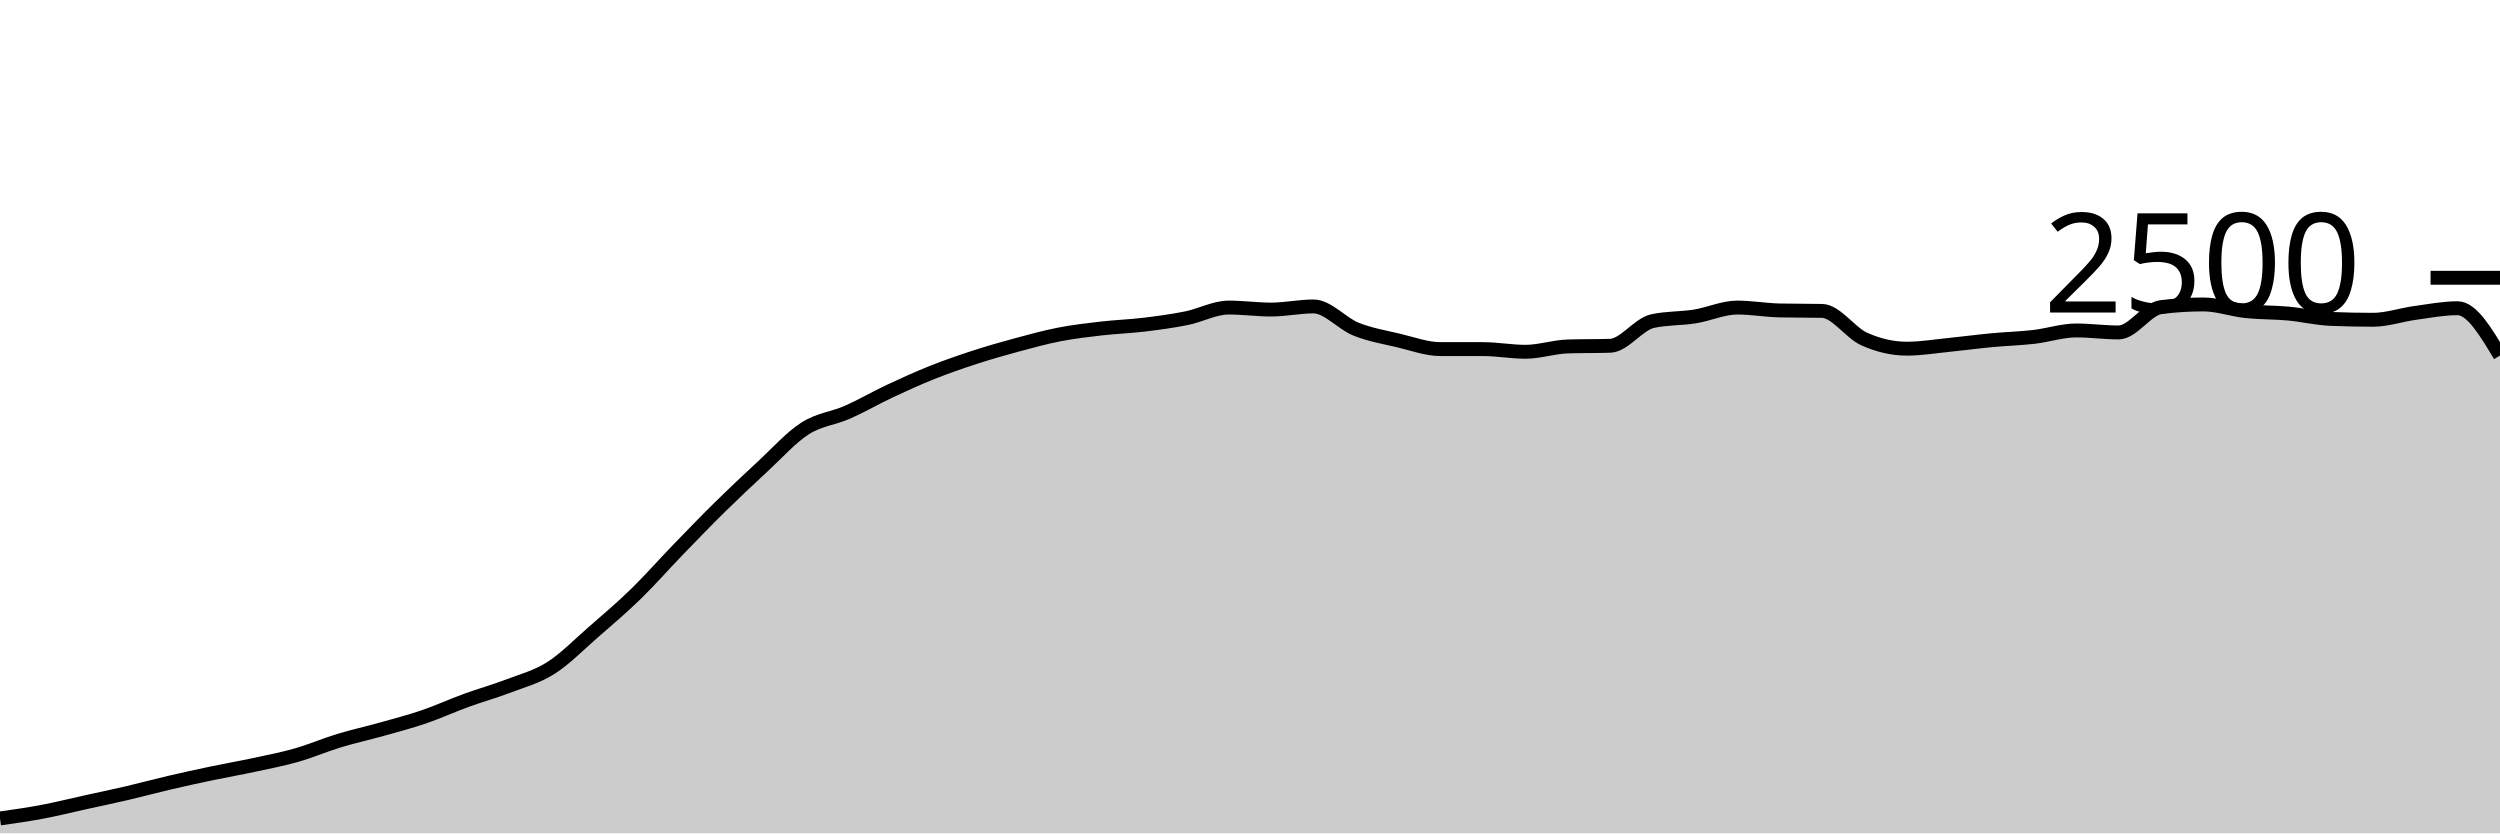
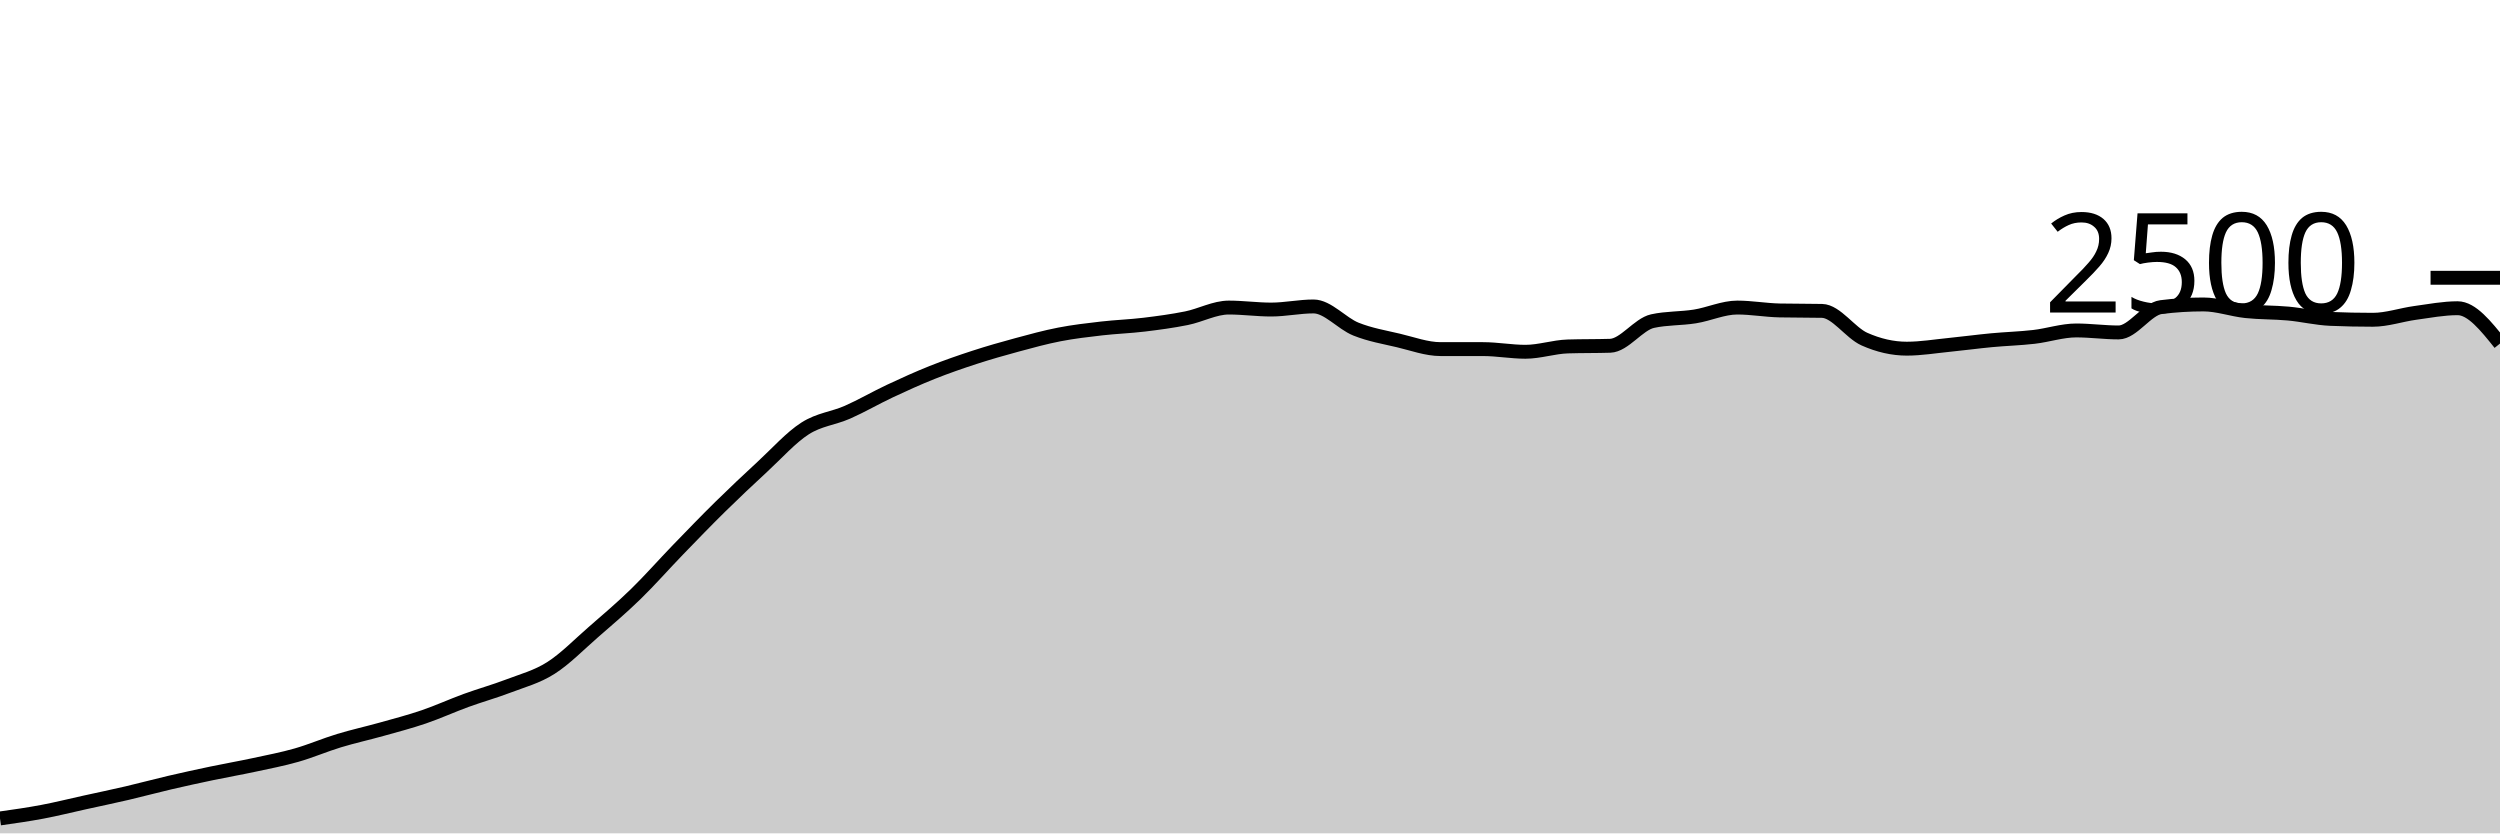
<svg xmlns="http://www.w3.org/2000/svg" viewBox="0 0 180 60">
  <g transform="translate(0,20)">
-     <path class="area" fill="rgba(0, 0, 0, 0.2)" d="M0,38.928C1.017,38.784,2.034,38.64,3.051,38.448C4.068,38.256,5.085,38,6.102,37.776C7.119,37.552,8.136,37.341,9.153,37.104C10.169,36.867,11.186,36.589,12.203,36.352C13.22,36.115,14.237,35.893,15.254,35.68C16.271,35.467,17.288,35.291,18.305,35.072C19.322,34.853,20.339,34.659,21.356,34.368C22.373,34.077,23.39,33.637,24.407,33.328C25.424,33.019,26.441,32.797,27.458,32.512C28.475,32.227,29.492,31.963,30.508,31.616C31.525,31.269,32.542,30.803,33.559,30.432C34.576,30.061,35.593,29.781,36.61,29.392C37.627,29.003,38.644,28.741,39.661,28.096C40.678,27.451,41.695,26.405,42.712,25.52C43.729,24.635,44.746,23.773,45.763,22.784C46.78,21.795,47.797,20.635,48.814,19.584C49.831,18.533,50.847,17.48,51.864,16.48C52.881,15.48,53.898,14.523,54.915,13.584C55.932,12.645,56.949,11.499,57.966,10.848C58.983,10.197,60,10.128,61.017,9.68C62.034,9.232,63.051,8.637,64.068,8.16C65.085,7.683,66.102,7.221,67.119,6.816C68.136,6.411,69.153,6.059,70.169,5.728C71.186,5.397,72.203,5.107,73.22,4.832C74.237,4.557,75.254,4.277,76.271,4.08C77.288,3.883,78.305,3.765,79.322,3.648C80.339,3.531,81.356,3.499,82.373,3.376C83.39,3.253,84.407,3.117,85.424,2.912C86.441,2.707,87.458,2.144,88.475,2.144C89.492,2.144,90.508,2.288,91.525,2.288C92.542,2.288,93.559,2.064,94.576,2.064C95.593,2.064,96.61,3.288,97.627,3.696C98.644,4.104,99.661,4.272,100.678,4.512C101.695,4.752,102.712,5.136,103.729,5.136C104.746,5.136,105.763,5.136,106.78,5.136C107.797,5.136,108.814,5.328,109.831,5.328C110.847,5.328,111.864,4.976,112.881,4.944C113.898,4.912,114.915,4.928,115.932,4.896C116.949,4.864,117.966,3.344,118.983,3.12C120,2.896,121.017,2.947,122.034,2.784C123.051,2.621,124.068,2.144,125.085,2.144C126.102,2.144,127.119,2.331,128.136,2.352C129.153,2.373,130.169,2.363,131.186,2.384C132.203,2.405,133.22,3.963,134.237,4.416C135.254,4.869,136.271,5.104,137.288,5.104C138.305,5.104,139.322,4.933,140.339,4.832C141.356,4.731,142.373,4.592,143.39,4.496C144.407,4.4,145.424,4.373,146.441,4.256C147.458,4.139,148.475,3.792,149.492,3.792C150.508,3.792,151.525,3.936,152.542,3.936C153.559,3.936,154.576,2.24,155.593,2.112C156.61,1.984,157.627,1.92,158.644,1.92C159.661,1.92,160.678,2.291,161.695,2.4C162.712,2.509,163.729,2.483,164.746,2.576C165.763,2.669,166.78,2.917,167.797,2.96C168.814,3.003,169.831,3.024,170.847,3.024C171.864,3.024,172.881,2.667,173.898,2.528C174.915,2.389,175.932,2.192,176.949,2.192C177.966,2.192,178.983,3.896,180,5.6L180,40C178.983,40,177.966,40,176.949,40C175.932,40,174.915,40,173.898,40C172.881,40,171.864,40,170.847,40C169.831,40,168.814,40,167.797,40C166.78,40,165.763,40,164.746,40C163.729,40,162.712,40,161.695,40C160.678,40,159.661,40,158.644,40C157.627,40,156.61,40,155.593,40C154.576,40,153.559,40,152.542,40C151.525,40,150.508,40,149.492,40C148.475,40,147.458,40,146.441,40C145.424,40,144.407,40,143.39,40C142.373,40,141.356,40,140.339,40C139.322,40,138.305,40,137.288,40C136.271,40,135.254,40,134.237,40C133.22,40,132.203,40,131.186,40C130.169,40,129.153,40,128.136,40C127.119,40,126.102,40,125.085,40C124.068,40,123.051,40,122.034,40C121.017,40,120,40,118.983,40C117.966,40,116.949,40,115.932,40C114.915,40,113.898,40,112.881,40C111.864,40,110.847,40,109.831,40C108.814,40,107.797,40,106.78,40C105.763,40,104.746,40,103.729,40C102.712,40,101.695,40,100.678,40C99.661,40,98.644,40,97.627,40C96.61,40,95.593,40,94.576,40C93.559,40,92.542,40,91.525,40C90.508,40,89.492,40,88.475,40C87.458,40,86.441,40,85.424,40C84.407,40,83.39,40,82.373,40C81.356,40,80.339,40,79.322,40C78.305,40,77.288,40,76.271,40C75.254,40,74.237,40,73.22,40C72.203,40,71.186,40,70.169,40C69.153,40,68.136,40,67.119,40C66.102,40,65.085,40,64.068,40C63.051,40,62.034,40,61.017,40C60,40,58.983,40,57.966,40C56.949,40,55.932,40,54.915,40C53.898,40,52.881,40,51.864,40C50.847,40,49.831,40,48.814,40C47.797,40,46.78,40,45.763,40C44.746,40,43.729,40,42.712,40C41.695,40,40.678,40,39.661,40C38.644,40,37.627,40,36.61,40C35.593,40,34.576,40,33.559,40C32.542,40,31.525,40,30.508,40C29.492,40,28.475,40,27.458,40C26.441,40,25.424,40,24.407,40C23.39,40,22.373,40,21.356,40C20.339,40,19.322,40,18.305,40C17.288,40,16.271,40,15.254,40C14.237,40,13.22,40,12.203,40C11.186,40,10.169,40,9.153,40C8.136,40,7.119,40,6.102,40C5.085,40,4.068,40,3.051,40C2.034,40,1.017,40,0,40Z" />
-     <path class="line" stroke="black" fill="none" d="M0,38.928C1.017,38.784,2.034,38.64,3.051,38.448C4.068,38.256,5.085,38,6.102,37.776C7.119,37.552,8.136,37.341,9.153,37.104C10.169,36.867,11.186,36.589,12.203,36.352C13.22,36.115,14.237,35.893,15.254,35.68C16.271,35.467,17.288,35.291,18.305,35.072C19.322,34.853,20.339,34.659,21.356,34.368C22.373,34.077,23.39,33.637,24.407,33.328C25.424,33.019,26.441,32.797,27.458,32.512C28.475,32.227,29.492,31.963,30.508,31.616C31.525,31.269,32.542,30.803,33.559,30.432C34.576,30.061,35.593,29.781,36.61,29.392C37.627,29.003,38.644,28.741,39.661,28.096C40.678,27.451,41.695,26.405,42.712,25.52C43.729,24.635,44.746,23.773,45.763,22.784C46.78,21.795,47.797,20.635,48.814,19.584C49.831,18.533,50.847,17.48,51.864,16.48C52.881,15.48,53.898,14.523,54.915,13.584C55.932,12.645,56.949,11.499,57.966,10.848C58.983,10.197,60,10.128,61.017,9.68C62.034,9.232,63.051,8.637,64.068,8.16C65.085,7.683,66.102,7.221,67.119,6.816C68.136,6.411,69.153,6.059,70.169,5.728C71.186,5.397,72.203,5.107,73.22,4.832C74.237,4.557,75.254,4.277,76.271,4.08C77.288,3.883,78.305,3.765,79.322,3.648C80.339,3.531,81.356,3.499,82.373,3.376C83.39,3.253,84.407,3.117,85.424,2.912C86.441,2.707,87.458,2.144,88.475,2.144C89.492,2.144,90.508,2.288,91.525,2.288C92.542,2.288,93.559,2.064,94.576,2.064C95.593,2.064,96.61,3.288,97.627,3.696C98.644,4.104,99.661,4.272,100.678,4.512C101.695,4.752,102.712,5.136,103.729,5.136C104.746,5.136,105.763,5.136,106.78,5.136C107.797,5.136,108.814,5.328,109.831,5.328C110.847,5.328,111.864,4.976,112.881,4.944C113.898,4.912,114.915,4.928,115.932,4.896C116.949,4.864,117.966,3.344,118.983,3.12C120,2.896,121.017,2.947,122.034,2.784C123.051,2.621,124.068,2.144,125.085,2.144C126.102,2.144,127.119,2.331,128.136,2.352C129.153,2.373,130.169,2.363,131.186,2.384C132.203,2.405,133.22,3.963,134.237,4.416C135.254,4.869,136.271,5.104,137.288,5.104C138.305,5.104,139.322,4.933,140.339,4.832C141.356,4.731,142.373,4.592,143.39,4.496C144.407,4.4,145.424,4.373,146.441,4.256C147.458,4.139,148.475,3.792,149.492,3.792C150.508,3.792,151.525,3.936,152.542,3.936C153.559,3.936,154.576,2.24,155.593,2.112C156.61,1.984,157.627,1.92,158.644,1.92C159.661,1.92,160.678,2.291,161.695,2.4C162.712,2.509,163.729,2.483,164.746,2.576C165.763,2.669,166.78,2.917,167.797,2.96C168.814,3.003,169.831,3.024,170.847,3.024C171.864,3.024,172.881,2.667,173.898,2.528C174.915,2.389,175.932,2.192,176.949,2.192C177.966,2.192,178.983,3.896,180,5.6" />
+     <path class="area" fill="rgba(0, 0, 0, 0.2)" d="M0,38.928C1.017,38.784,2.034,38.64,3.051,38.448C4.068,38.256,5.085,38,6.102,37.776C7.119,37.552,8.136,37.341,9.153,37.104C10.169,36.867,11.186,36.589,12.203,36.352C13.22,36.115,14.237,35.893,15.254,35.68C16.271,35.467,17.288,35.291,18.305,35.072C19.322,34.853,20.339,34.659,21.356,34.368C22.373,34.077,23.39,33.637,24.407,33.328C25.424,33.019,26.441,32.797,27.458,32.512C28.475,32.227,29.492,31.963,30.508,31.616C31.525,31.269,32.542,30.803,33.559,30.432C34.576,30.061,35.593,29.781,36.61,29.392C37.627,29.003,38.644,28.741,39.661,28.096C40.678,27.451,41.695,26.405,42.712,25.52C43.729,24.635,44.746,23.773,45.763,22.784C46.78,21.795,47.797,20.635,48.814,19.584C49.831,18.533,50.847,17.48,51.864,16.48C52.881,15.48,53.898,14.523,54.915,13.584C55.932,12.645,56.949,11.499,57.966,10.848C58.983,10.197,60,10.128,61.017,9.68C62.034,9.232,63.051,8.637,64.068,8.16C65.085,7.683,66.102,7.221,67.119,6.816C68.136,6.411,69.153,6.059,70.169,5.728C71.186,5.397,72.203,5.107,73.22,4.832C74.237,4.557,75.254,4.277,76.271,4.08C77.288,3.883,78.305,3.765,79.322,3.648C80.339,3.531,81.356,3.499,82.373,3.376C83.39,3.253,84.407,3.117,85.424,2.912C86.441,2.707,87.458,2.144,88.475,2.144C89.492,2.144,90.508,2.288,91.525,2.288C92.542,2.288,93.559,2.064,94.576,2.064C95.593,2.064,96.61,3.288,97.627,3.696C98.644,4.104,99.661,4.272,100.678,4.512C101.695,4.752,102.712,5.136,103.729,5.136C104.746,5.136,105.763,5.136,106.78,5.136C107.797,5.136,108.814,5.328,109.831,5.328C110.847,5.328,111.864,4.976,112.881,4.944C113.898,4.912,114.915,4.928,115.932,4.896C116.949,4.864,117.966,3.344,118.983,3.12C120,2.896,121.017,2.947,122.034,2.784C123.051,2.621,124.068,2.144,125.085,2.144C126.102,2.144,127.119,2.331,128.136,2.352C129.153,2.373,130.169,2.363,131.186,2.384C132.203,2.405,133.22,3.963,134.237,4.416C135.254,4.869,136.271,5.104,137.288,5.104C138.305,5.104,139.322,4.933,140.339,4.832C141.356,4.731,142.373,4.592,143.39,4.496C144.407,4.4,145.424,4.373,146.441,4.256C147.458,4.139,148.475,3.792,149.492,3.792C150.508,3.792,151.525,3.936,152.542,3.936C153.559,3.936,154.576,2.24,155.593,2.112C156.61,1.984,157.627,1.92,158.644,1.92C159.661,1.92,160.678,2.291,161.695,2.4C162.712,2.509,163.729,2.483,164.746,2.576C165.763,2.669,166.78,2.917,167.797,2.96C168.814,3.003,169.831,3.024,170.847,3.024C171.864,3.024,172.881,2.667,173.898,2.528C174.915,2.389,175.932,2.192,176.949,2.192C177.966,2.192,178.983,3.464,180,4.736L180,40C178.983,40,177.966,40,176.949,40C175.932,40,174.915,40,173.898,40C172.881,40,171.864,40,170.847,40C169.831,40,168.814,40,167.797,40C166.78,40,165.763,40,164.746,40C163.729,40,162.712,40,161.695,40C160.678,40,159.661,40,158.644,40C157.627,40,156.61,40,155.593,40C154.576,40,153.559,40,152.542,40C151.525,40,150.508,40,149.492,40C148.475,40,147.458,40,146.441,40C145.424,40,144.407,40,143.39,40C142.373,40,141.356,40,140.339,40C139.322,40,138.305,40,137.288,40C136.271,40,135.254,40,134.237,40C133.22,40,132.203,40,131.186,40C130.169,40,129.153,40,128.136,40C127.119,40,126.102,40,125.085,40C124.068,40,123.051,40,122.034,40C121.017,40,120,40,118.983,40C117.966,40,116.949,40,115.932,40C114.915,40,113.898,40,112.881,40C111.864,40,110.847,40,109.831,40C108.814,40,107.797,40,106.78,40C105.763,40,104.746,40,103.729,40C102.712,40,101.695,40,100.678,40C99.661,40,98.644,40,97.627,40C96.61,40,95.593,40,94.576,40C93.559,40,92.542,40,91.525,40C90.508,40,89.492,40,88.475,40C87.458,40,86.441,40,85.424,40C84.407,40,83.39,40,82.373,40C81.356,40,80.339,40,79.322,40C78.305,40,77.288,40,76.271,40C75.254,40,74.237,40,73.22,40C72.203,40,71.186,40,70.169,40C69.153,40,68.136,40,67.119,40C66.102,40,65.085,40,64.068,40C63.051,40,62.034,40,61.017,40C60,40,58.983,40,57.966,40C56.949,40,55.932,40,54.915,40C53.898,40,52.881,40,51.864,40C50.847,40,49.831,40,48.814,40C47.797,40,46.78,40,45.763,40C44.746,40,43.729,40,42.712,40C41.695,40,40.678,40,39.661,40C38.644,40,37.627,40,36.61,40C35.593,40,34.576,40,33.559,40C32.542,40,31.525,40,30.508,40C29.492,40,28.475,40,27.458,40C26.441,40,25.424,40,24.407,40C23.39,40,22.373,40,21.356,40C20.339,40,19.322,40,18.305,40C17.288,40,16.271,40,15.254,40C14.237,40,13.22,40,12.203,40C11.186,40,10.169,40,9.153,40C8.136,40,7.119,40,6.102,40C5.085,40,4.068,40,3.051,40C2.034,40,1.017,40,0,40Z" />
+     <path class="line" stroke="black" fill="none" d="M0,38.928C1.017,38.784,2.034,38.64,3.051,38.448C4.068,38.256,5.085,38,6.102,37.776C7.119,37.552,8.136,37.341,9.153,37.104C10.169,36.867,11.186,36.589,12.203,36.352C13.22,36.115,14.237,35.893,15.254,35.68C16.271,35.467,17.288,35.291,18.305,35.072C19.322,34.853,20.339,34.659,21.356,34.368C22.373,34.077,23.39,33.637,24.407,33.328C25.424,33.019,26.441,32.797,27.458,32.512C28.475,32.227,29.492,31.963,30.508,31.616C31.525,31.269,32.542,30.803,33.559,30.432C34.576,30.061,35.593,29.781,36.61,29.392C37.627,29.003,38.644,28.741,39.661,28.096C40.678,27.451,41.695,26.405,42.712,25.52C43.729,24.635,44.746,23.773,45.763,22.784C46.78,21.795,47.797,20.635,48.814,19.584C49.831,18.533,50.847,17.48,51.864,16.48C52.881,15.48,53.898,14.523,54.915,13.584C55.932,12.645,56.949,11.499,57.966,10.848C58.983,10.197,60,10.128,61.017,9.68C62.034,9.232,63.051,8.637,64.068,8.16C65.085,7.683,66.102,7.221,67.119,6.816C68.136,6.411,69.153,6.059,70.169,5.728C71.186,5.397,72.203,5.107,73.22,4.832C74.237,4.557,75.254,4.277,76.271,4.08C77.288,3.883,78.305,3.765,79.322,3.648C80.339,3.531,81.356,3.499,82.373,3.376C83.39,3.253,84.407,3.117,85.424,2.912C86.441,2.707,87.458,2.144,88.475,2.144C89.492,2.144,90.508,2.288,91.525,2.288C92.542,2.288,93.559,2.064,94.576,2.064C95.593,2.064,96.61,3.288,97.627,3.696C98.644,4.104,99.661,4.272,100.678,4.512C101.695,4.752,102.712,5.136,103.729,5.136C104.746,5.136,105.763,5.136,106.78,5.136C107.797,5.136,108.814,5.328,109.831,5.328C110.847,5.328,111.864,4.976,112.881,4.944C113.898,4.912,114.915,4.928,115.932,4.896C116.949,4.864,117.966,3.344,118.983,3.12C120,2.896,121.017,2.947,122.034,2.784C123.051,2.621,124.068,2.144,125.085,2.144C126.102,2.144,127.119,2.331,128.136,2.352C129.153,2.373,130.169,2.363,131.186,2.384C132.203,2.405,133.22,3.963,134.237,4.416C135.254,4.869,136.271,5.104,137.288,5.104C138.305,5.104,139.322,4.933,140.339,4.832C141.356,4.731,142.373,4.592,143.39,4.496C144.407,4.4,145.424,4.373,146.441,4.256C147.458,4.139,148.475,3.792,149.492,3.792C150.508,3.792,151.525,3.936,152.542,3.936C153.559,3.936,154.576,2.24,155.593,2.112C156.61,1.984,157.627,1.92,158.644,1.92C159.661,1.92,160.678,2.291,161.695,2.4C162.712,2.509,163.729,2.483,164.746,2.576C165.763,2.669,166.78,2.917,167.797,2.96C168.814,3.003,169.831,3.024,170.847,3.024C171.864,3.024,172.881,2.667,173.898,2.528C174.915,2.389,175.932,2.192,176.949,2.192C177.966,2.192,178.983,3.464,180,4.736" />
    <path class="axis-ceiling" stroke-width="1" stroke="black" fill="none" d="M175,0L180,0" />
    <text class="axis-ceiling-label" font-family="sans-serif" text-anchor="end" font-size="10px" x="170" y="2.5">2500</text>
  </g>
</svg>
